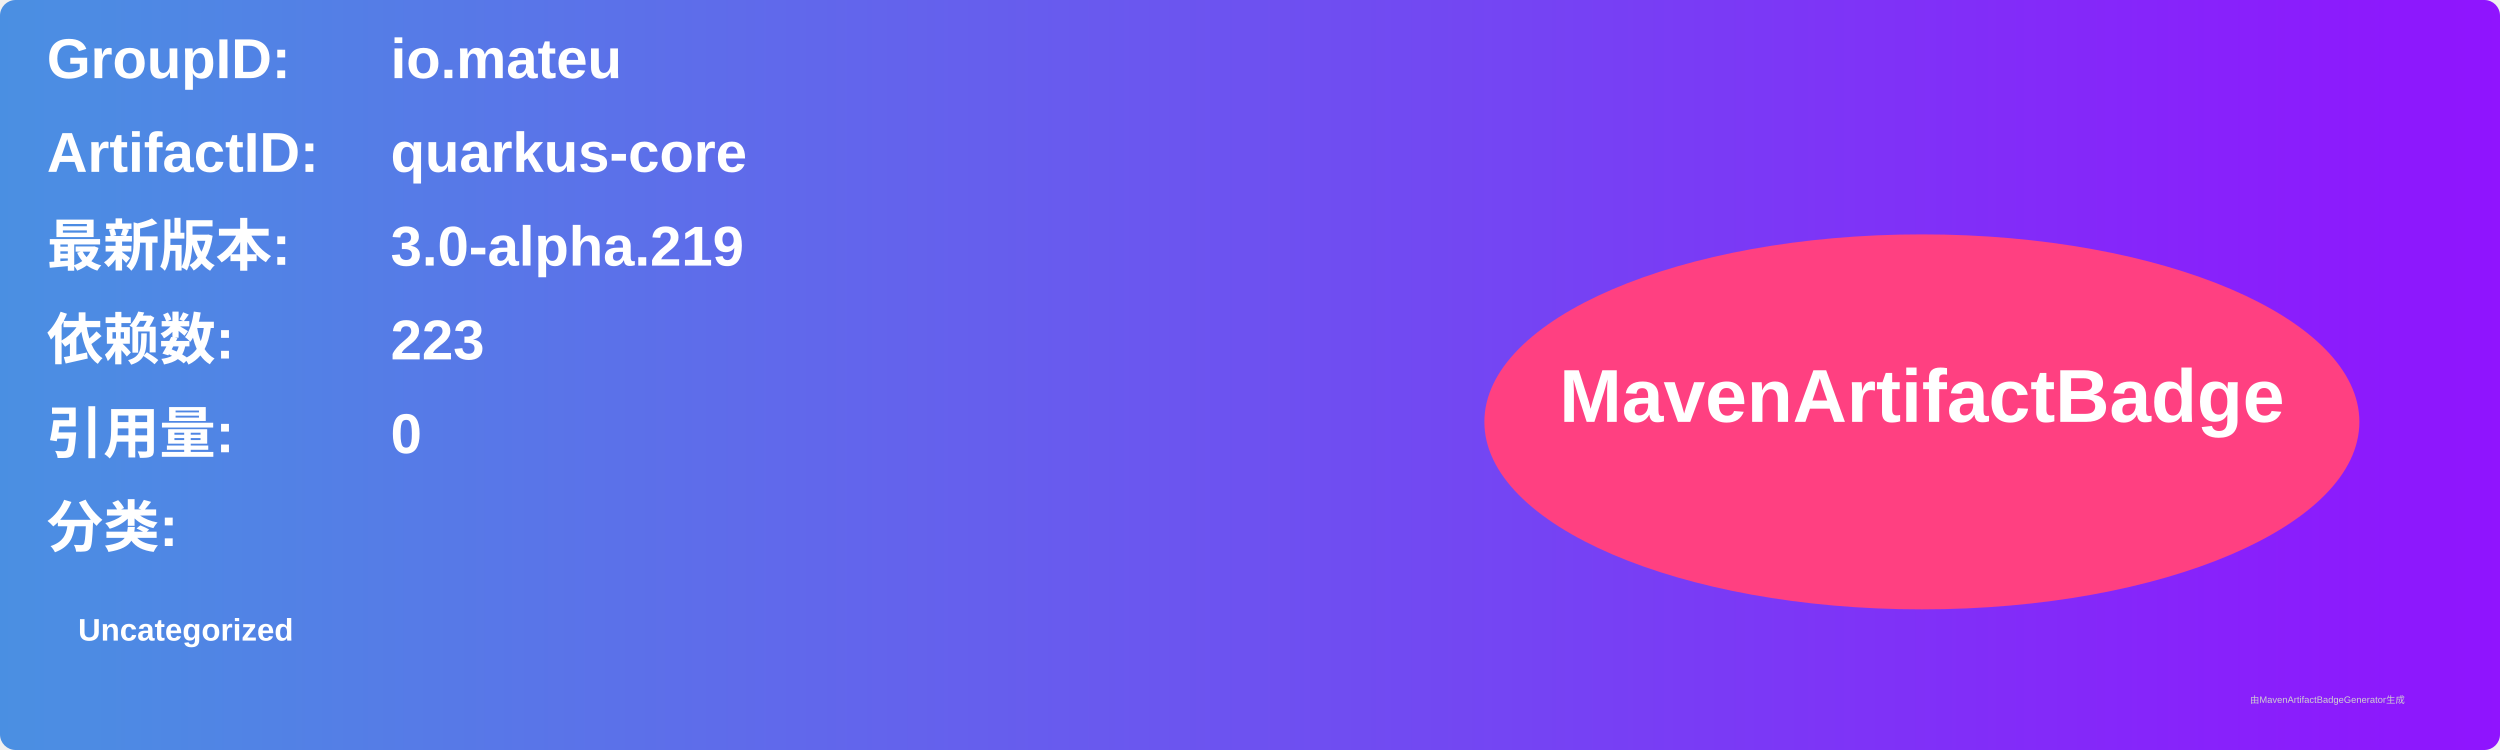
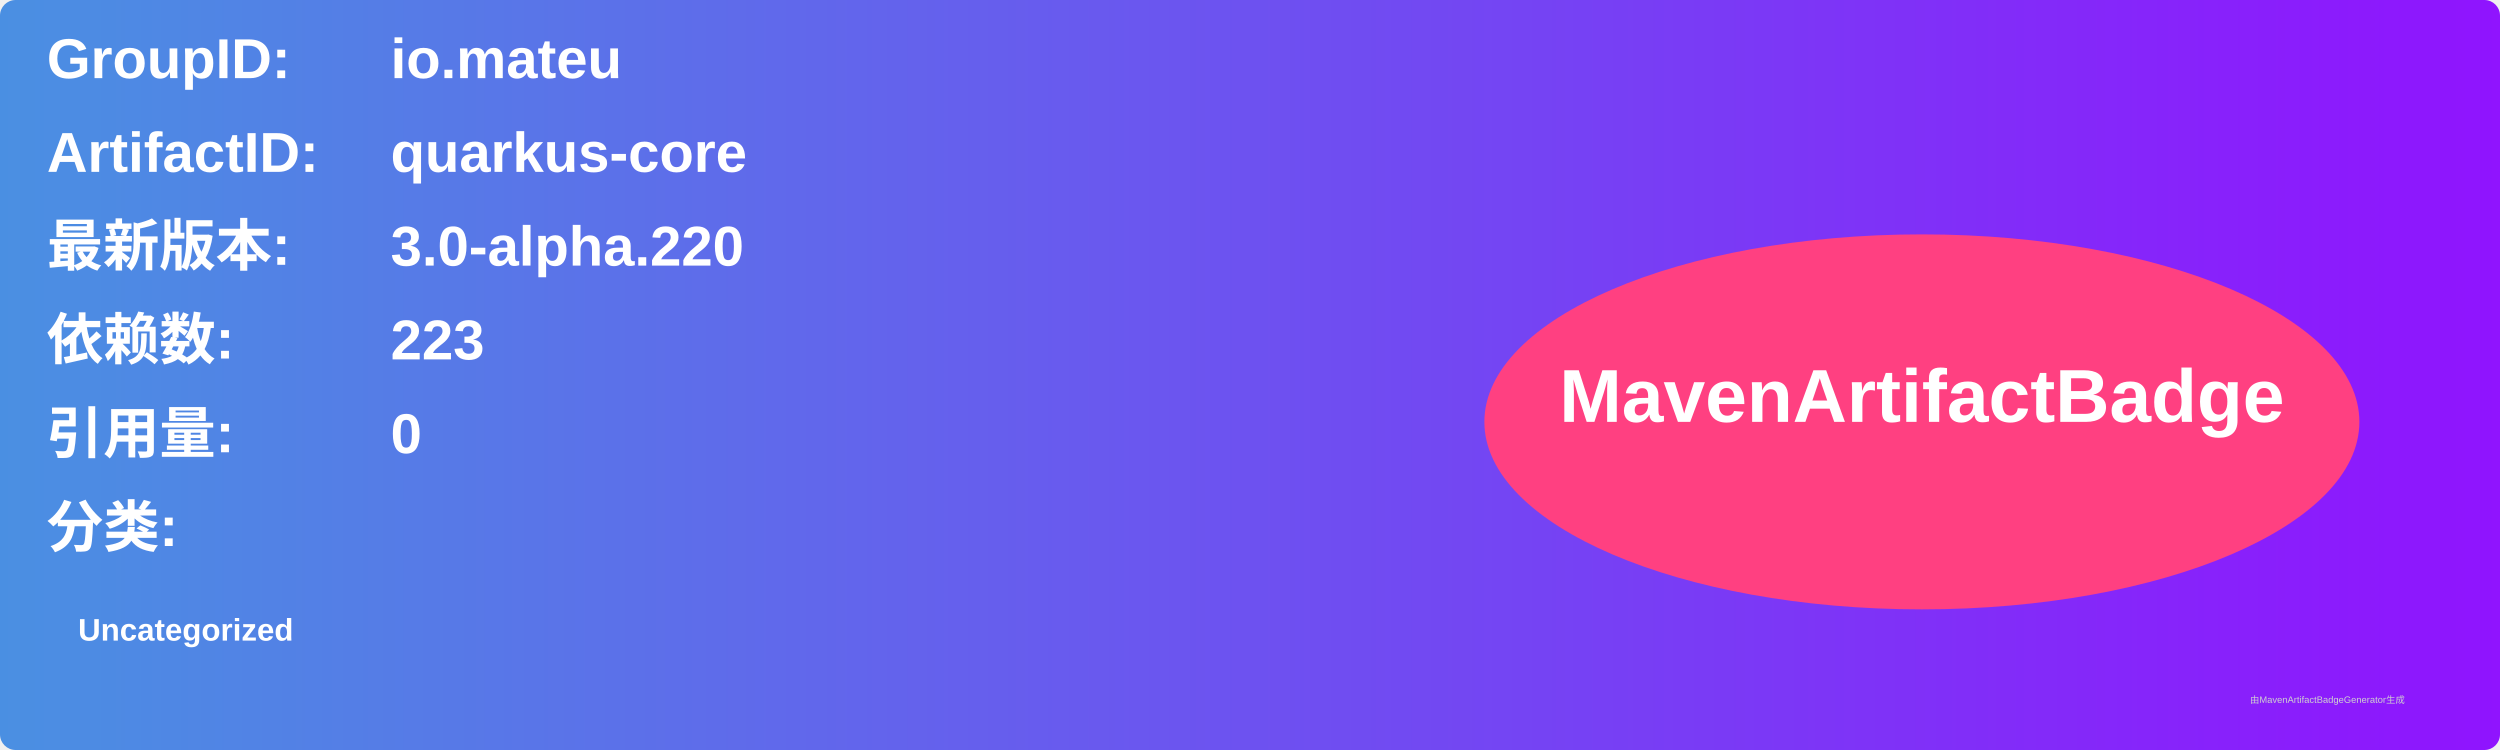
<svg xmlns="http://www.w3.org/2000/svg" width="800" height="240" viewBox="0 0 800 240">
  <linearGradient id="grad" x1="0%" y1="0%" x2="100%" y2="0%">
    <stop offset="0%" stop-color="#4a90e2" />
    <stop offset="100%" stop-color="#9013fe" />
  </linearGradient>
  <rect width="100%" height="100%" rx="5" ry="5" fill="url(#grad)" />
  <g transform="translate(15, 15)">
    <text x="0" y="10" font-family="Arial" font-size="18" fill="white" font-weight="bold" width="260">GroupID:</text>
    <text x="110" y="10" font-family="Arial" font-size="18" fill="white" font-weight="bold" width="460">io.mateu</text>
    <text x="0" y="40" font-family="Arial" font-size="18" fill="white" font-weight="bold" width="260">ArtifactID:</text>
    <text x="110" y="40" font-family="Arial" font-size="18" fill="white" font-weight="bold" width="460">quarkus-core</text>
    <text x="0" y="70" font-family="Arial" font-size="18" fill="white" font-weight="bold">最新版本:</text>
    <text x="110" y="70" font-family="Arial" font-size="18" fill="white" font-weight="bold">
-       <tspan font-weight="bold">3.0-alpha.219</tspan>
+       <tspan font-weight="bold">3.0-alpha.220</tspan>
    </text>
    <text x="0" y="100" font-family="Arial" font-size="18" fill="white" font-weight="bold">依赖数: </text>
    <text x="110" y="100" font-family="Arial" font-size="18" fill="white">
      <tspan font-weight="bold">223</tspan>
    </text>
    <text x="0" y="130" font-family="Arial" font-size="18" fill="white" font-weight="bold">引用量: </text>
    <text x="110" y="130" font-family="Arial" font-size="18" fill="white">
      <tspan font-weight="bold">0</tspan>
    </text>
    <text x="0" y="160" font-family="Arial" font-size="18" fill="white" font-weight="bold">分类:</text>
    <text x="10" y="190" font-family="Arial" font-size="10" fill="white">
      <tspan font-weight="bold">Uncategorized</tspan>
    </text>
    <ellipse cx="600" cy="120" rx="140" ry="60" fill="#ff4081" />
    <text x="600" y="120" text-anchor="middle" font-family="Arial" font-size="24" fill="white" font-weight="bold">MavenArtifactBadge</text>
  </g>
  <text x="720" y="225" font-family="Arial" font-size="3" fill="#d0d0d0">由MavenArtifactBadgeGenerator生成</text>
</svg>
